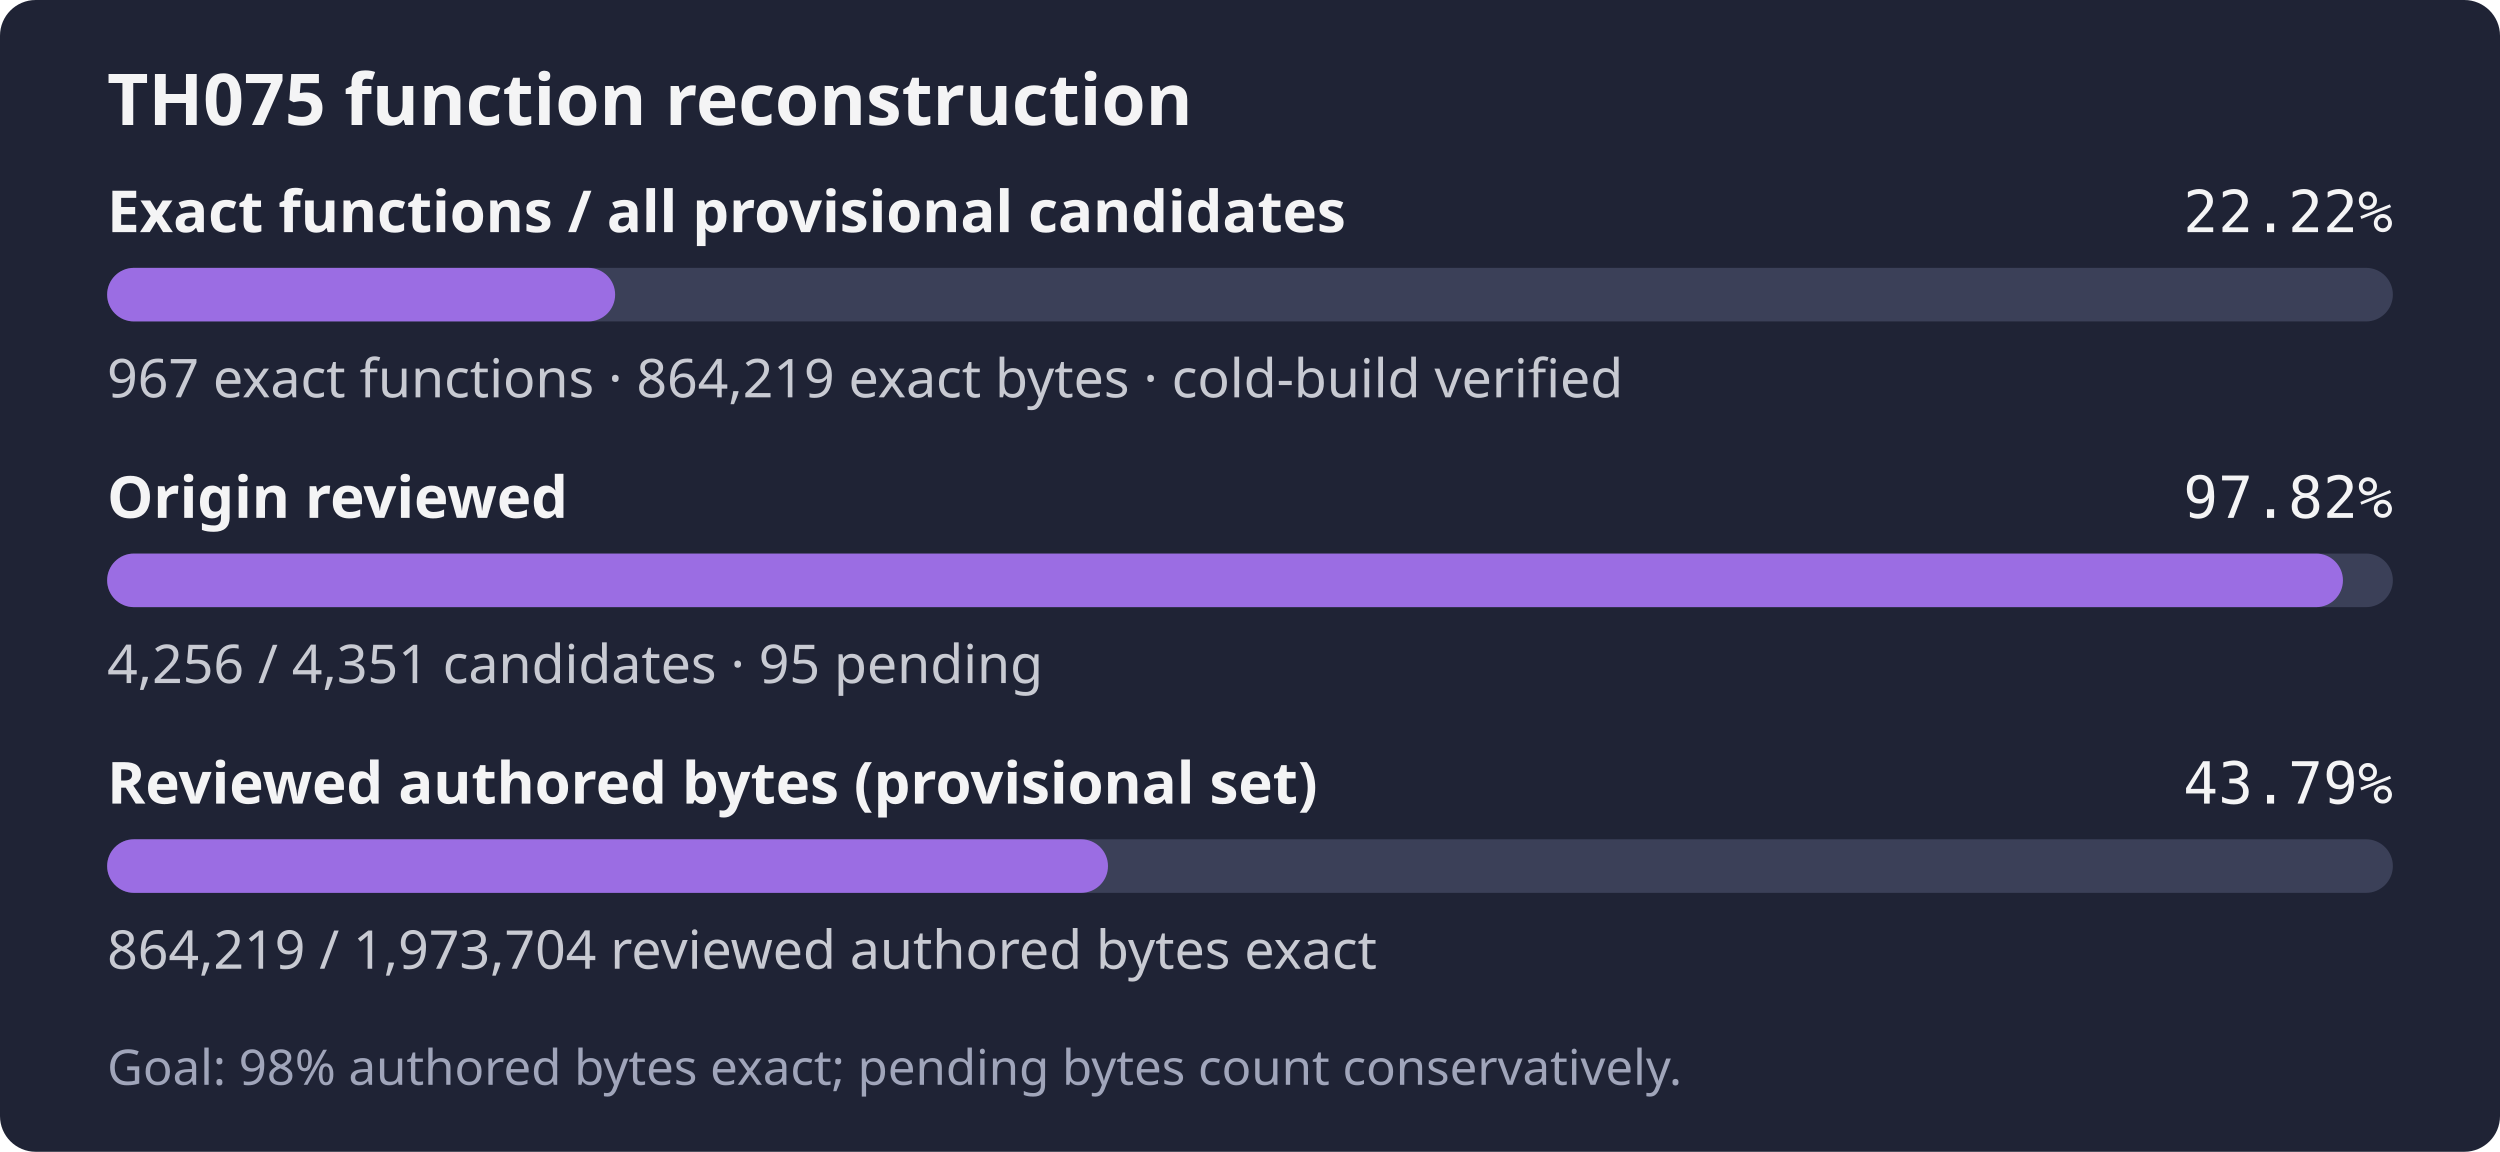
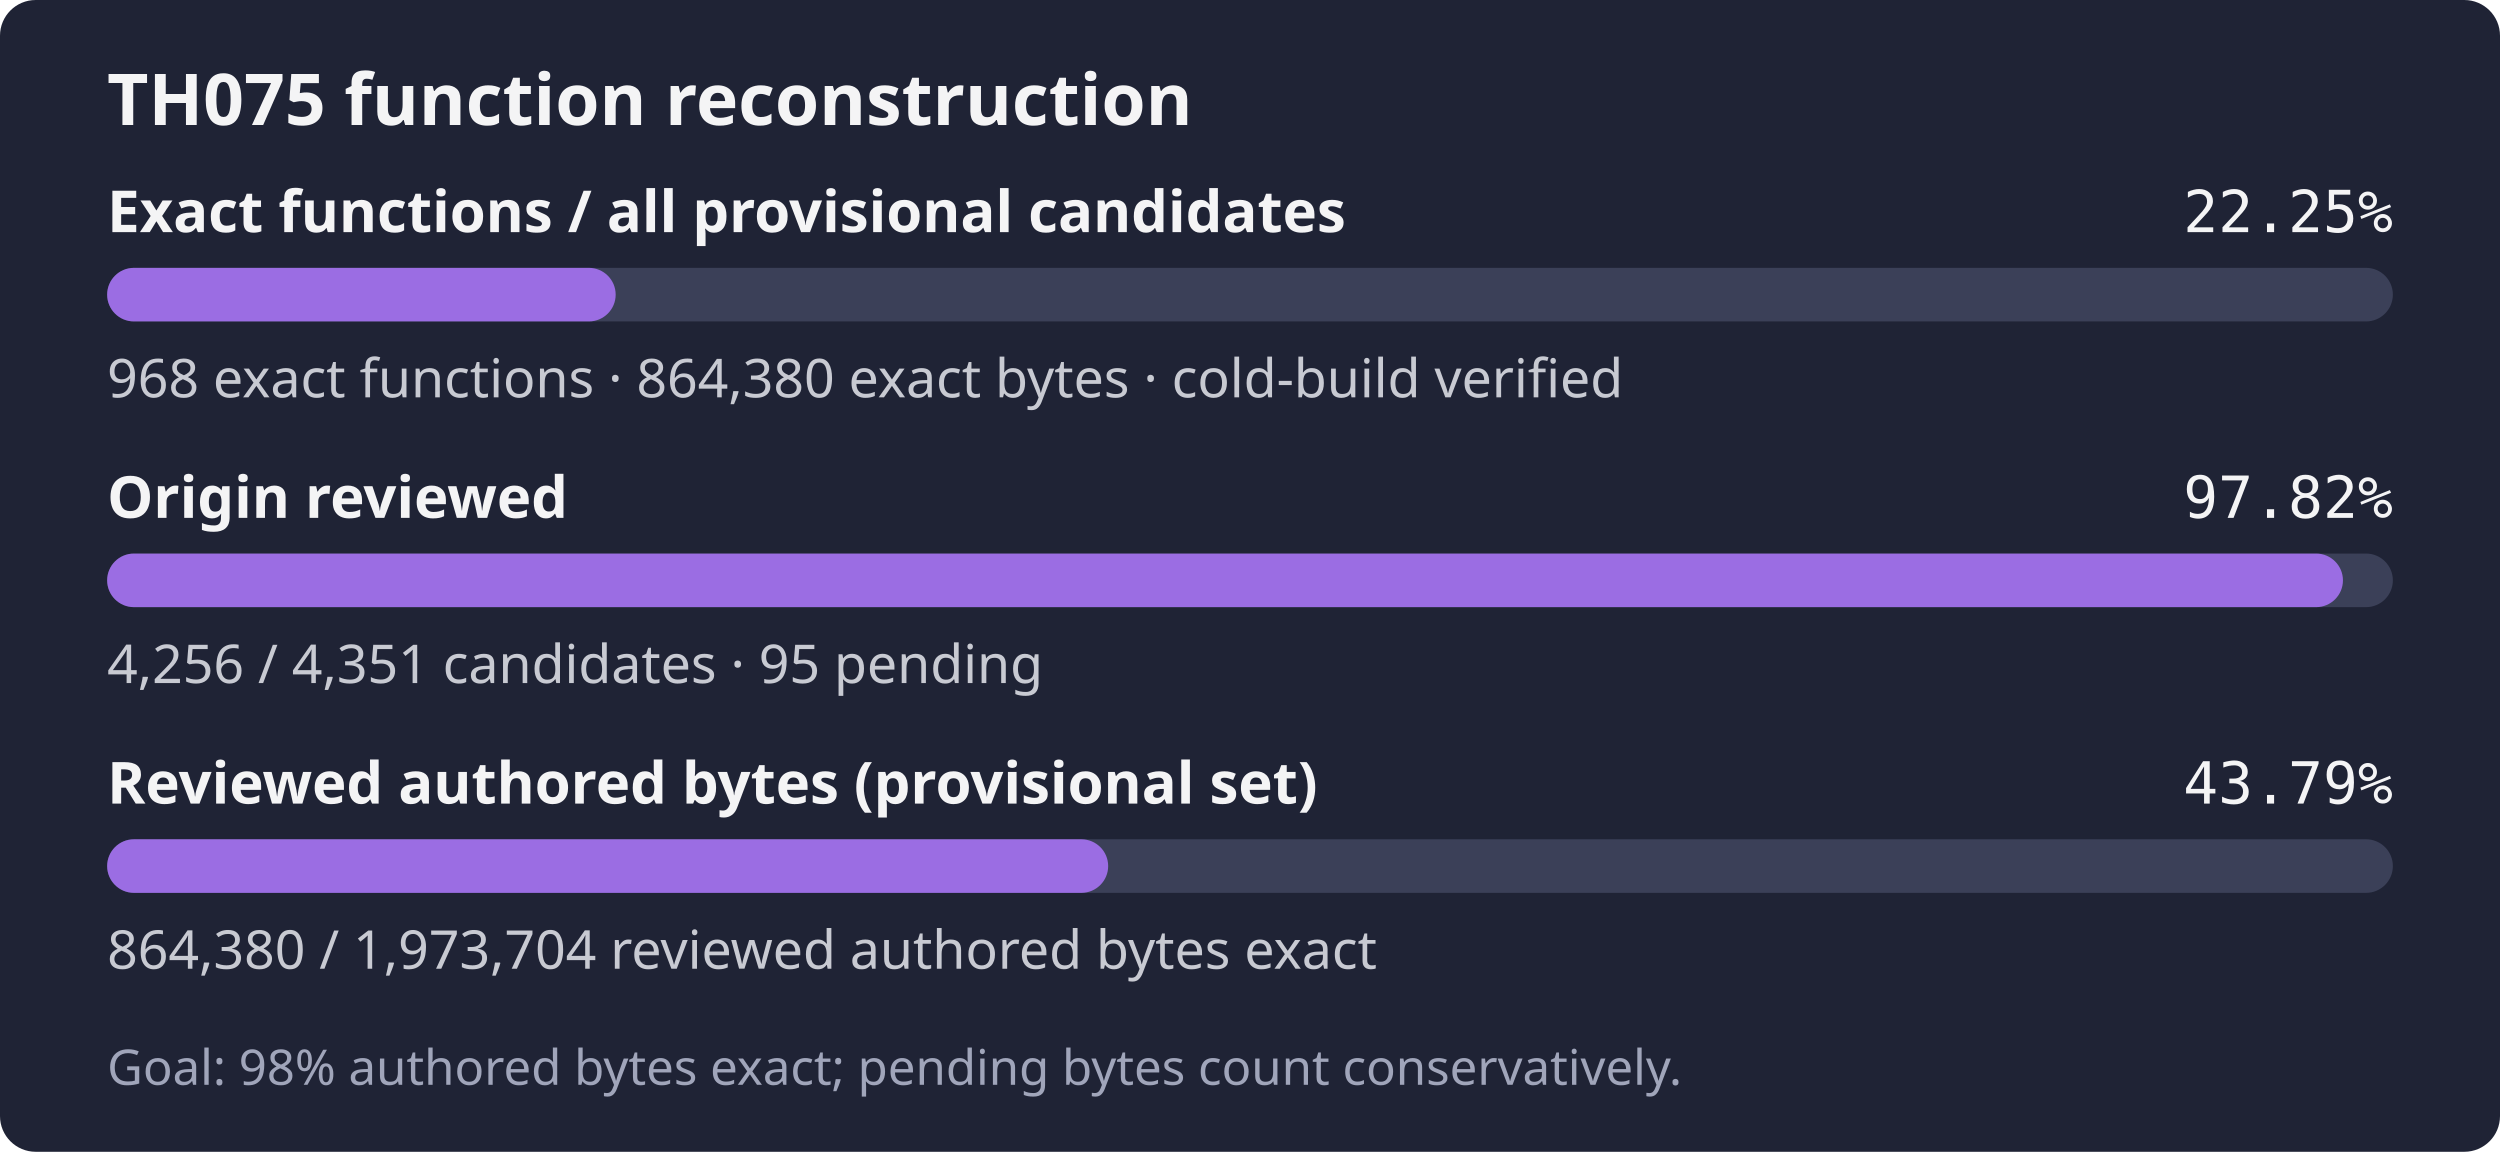
- <svg xmlns="http://www.w3.org/2000/svg" width="560" height="258" role="img" aria-label="TH075: 967 exact functions, 864,219 exact bytes; 4,256 of 4,351 candidates reviewed; Goal: 98% authored bytes exact; pending bytes count conservatively.">
+ <svg xmlns="http://www.w3.org/2000/svg" width="560" height="258" role="img" aria-label="TH075: 968 exact functions, 864,380 exact bytes; 4,256 of 4,351 candidates reviewed; Goal: 98% authored bytes exact; pending bytes count conservatively.">
  <rect width="560" height="258" rx="8" fill="#1f2335" />
  <text x="24" y="28" fill="#f4f4f5" font-family="sans-serif" font-size="16" font-weight="600">TH075 function reconstruction</text>
  <text x="24" y="52" fill="#f4f4f5" font-family="sans-serif" font-size="13" font-weight="600">Exact functions / all provisional candidates</text>
-   <text x="536" y="52" fill="#f4f4f5" text-anchor="end" font-family="monospace" font-size="13">22.22%</text>
+   <text x="536" y="52" fill="#f4f4f5" text-anchor="end" font-family="monospace" font-size="13">22.25%</text>
  <rect x="24" y="60" width="512" height="12" rx="6" fill="#3b4058" />
-   <rect x="24" y="60" width="113.79" height="12" rx="6" fill="#9b6de3" />
-   <text x="24" y="89" fill="#c8cad2" font-family="sans-serif" font-size="12">967 exact functions · 864,219 exact bytes · cold-build verified</text>
+   <rect x="24" y="60" width="113.91" height="12" rx="6" fill="#9b6de3" />
+   <text x="24" y="89" fill="#c8cad2" font-family="sans-serif" font-size="12">968 exact functions · 864,380 exact bytes · cold-build verified</text>
  <text x="24" y="116" fill="#f4f4f5" font-family="sans-serif" font-size="13" font-weight="600">Origin reviewed</text>
  <text x="536" y="116" fill="#f4f4f5" text-anchor="end" font-family="monospace" font-size="13">97.82%</text>
  <rect x="24" y="124" width="512" height="12" rx="6" fill="#3b4058" />
  <rect x="24" y="124" width="500.82" height="12" rx="6" fill="#9b6de3" />
  <text x="24" y="153" fill="#c8cad2" font-family="sans-serif" font-size="12">4,256 / 4,351 candidates · 95 pending</text>
  <text x="24" y="180" fill="#f4f4f5" font-family="sans-serif" font-size="13" font-weight="600">Reviewed authored bytes (provisional set)</text>
  <text x="536" y="180" fill="#f4f4f5" text-anchor="end" font-family="monospace" font-size="13">43.79%</text>
  <rect x="24" y="188" width="512" height="12" rx="6" fill="#3b4058" />
-   <rect x="24" y="188" width="224.19" height="12" rx="6" fill="#9b6de3" />
-   <text x="24" y="217" fill="#c8cad2" font-family="sans-serif" font-size="12">864,219 / 1,973,704 reviewed authored bytes exact</text>
+   <rect x="24" y="188" width="224.23" height="12" rx="6" fill="#9b6de3" />
+   <text x="24" y="217" fill="#c8cad2" font-family="sans-serif" font-size="12">864,380 / 1,973,704 reviewed authored bytes exact</text>
  <text x="24" y="243" fill="#a0a5ba" font-family="sans-serif" font-size="11">Goal: 98% authored bytes exact; pending bytes count conservatively.</text>
</svg>
